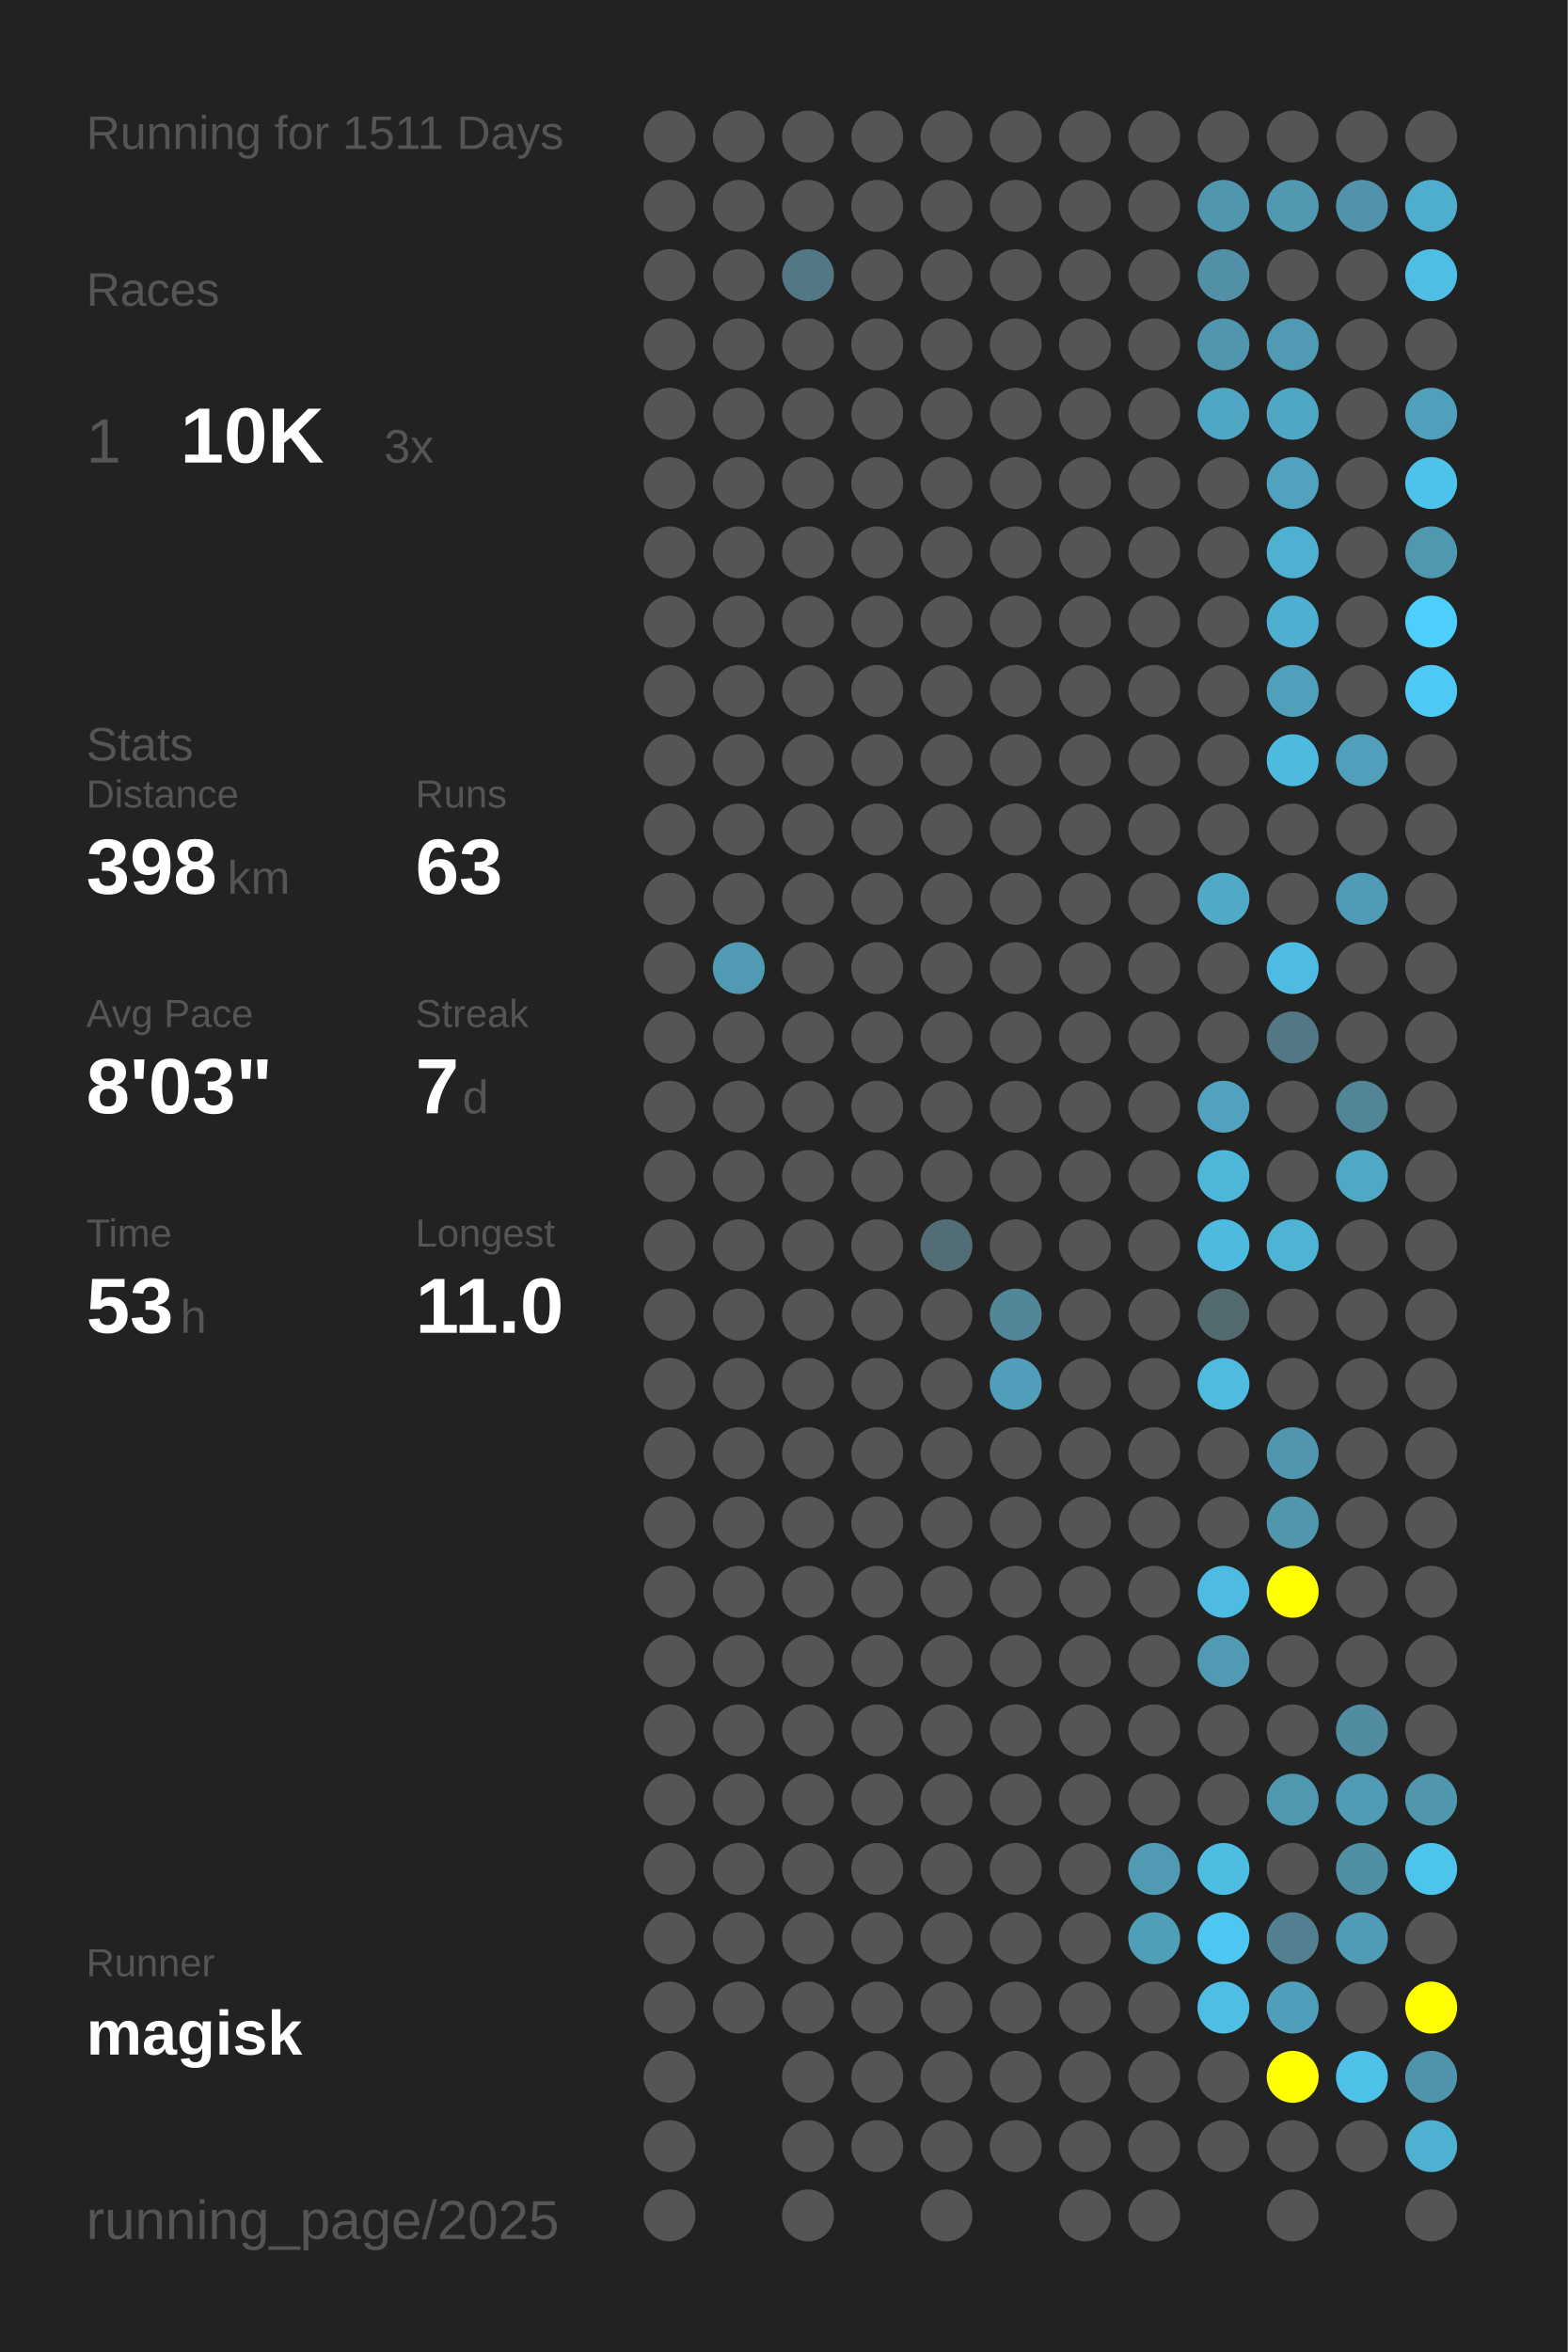
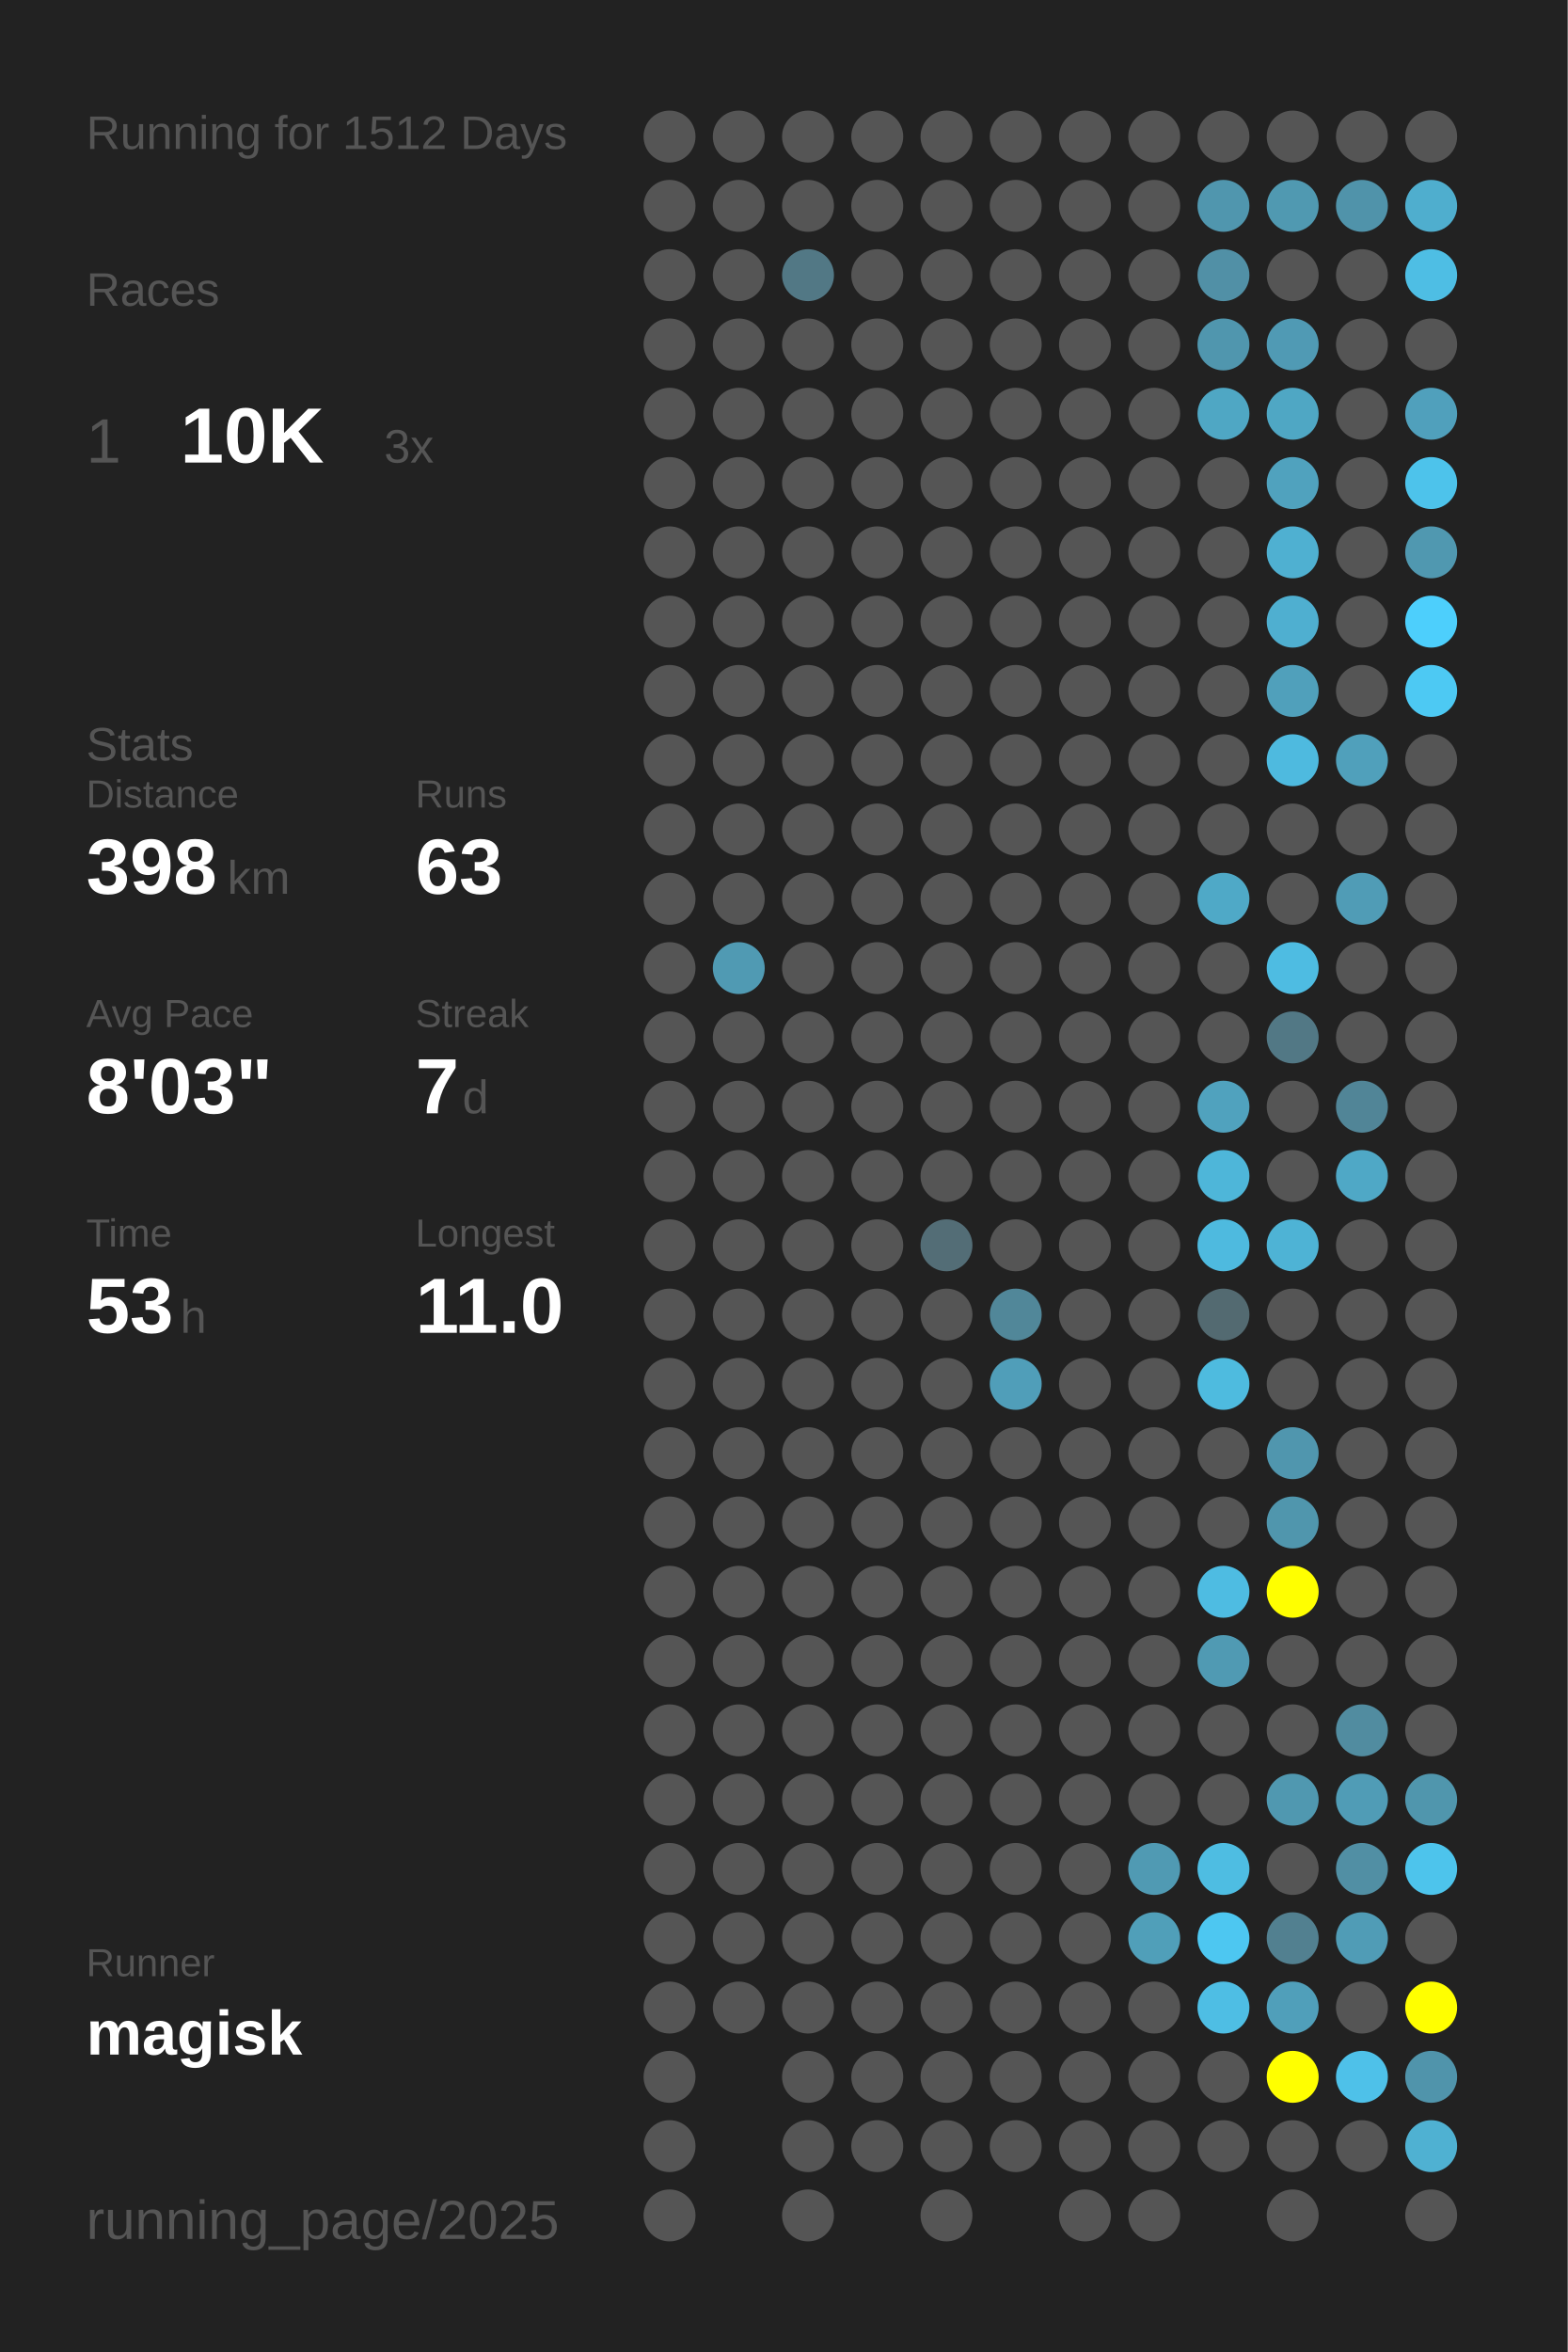
<svg xmlns="http://www.w3.org/2000/svg" baseProfile="full" height="300mm" version="1.1" viewBox="0,0,200,300" width="200mm">
  <defs />
  <rect fill="#222222" height="300" width="200" x="0" y="0" />
-   <text fill="#555555" style="font-size:6px; font-family:Arial;" x="11" y="19">Running for 1511 Days</text>
+   <text fill="#555555" style="font-size:6px; font-family:Arial;" x="11" y="19">Running for 1512 Days</text>
  <text fill="#555555" style="font-size:6px; font-family:Arial;" x="11" y="39">Races</text>
  <text fill="#555555" style="font-size:8px; font-family:Arial;" x="11" y="59">1</text>
  <text fill="#FFFFFF" style="font-size:10px; font-family:Arial; font-weight:bold;" x="23" y="59">10K</text>
  <text fill="#555555" style="font-size:6px; font-family:Arial;" x="49" y="59">3x</text>
  <text fill="#555555" style="font-size:6px; font-family:Arial;" x="11" y="97">Stats</text>
  <text fill="#555555" style="font-size:5px; font-family:Arial;" x="11" y="103">Distance</text>
  <text fill="#FFFFFF" style="font-size:10px; font-family:Arial; font-weight:bold;" x="11" y="114">398</text>
  <text fill="#555555" style="font-size:6px; font-family:Arial;" x="29" y="114">km</text>
  <text fill="#555555" style="font-size:5px; font-family:Arial;" x="53" y="103">Runs</text>
  <text fill="#FFFFFF" style="font-size:10px; font-family:Arial; font-weight:bold;" x="53" y="114">63</text>
  <text fill="#555555" style="font-size:5px; font-family:Arial;" x="11" y="131">Avg Pace</text>
  <text fill="#FFFFFF" style="font-size:10px; font-family:Arial; font-weight:bold;" x="11" y="142">8'03"</text>
  <text fill="#555555" style="font-size:5px; font-family:Arial;" x="53" y="131">Streak</text>
  <text fill="#FFFFFF" style="font-size:10px; font-family:Arial; font-weight:bold;" x="53" y="142">7</text>
  <text fill="#555555" style="font-size:6px; font-family:Arial;" x="59" y="142">d</text>
  <text fill="#555555" style="font-size:5px; font-family:Arial;" x="11" y="159">Time</text>
  <text fill="#FFFFFF" style="font-size:10px; font-family:Arial; font-weight:bold;" x="11" y="170">53</text>
  <text fill="#555555" style="font-size:6px; font-family:Arial;" x="23" y="170">h</text>
  <text fill="#555555" style="font-size:5px; font-family:Arial;" x="53" y="159">Longest</text>
  <text fill="#FFFFFF" style="font-size:10px; font-family:Arial; font-weight:bold;" x="53" y="170">11.0</text>
  <text fill="#555555" style="font-size:5px; font-family:Arial;" x="11" y="252.065">Runner</text>
  <text fill="#FFFFFF" style="font-size:8px; font-family:Arial; font-weight:bold;" x="11" y="262.065">magisk</text>
  <text fill="#555555" style="font-size:7px; font-family:Arial;" x="11" y="285.581">running_page/2025</text>
  <circle cx="85.417" cy="17.419" fill="#555555" r="3.312" />
  <circle cx="85.417" cy="26.258" fill="#555555" r="3.312" />
  <circle cx="85.417" cy="35.097" fill="#555555" r="3.312" />
  <circle cx="85.417" cy="43.935" fill="#555555" r="3.312" />
  <circle cx="85.417" cy="52.774" fill="#555555" r="3.312" />
  <circle cx="85.417" cy="61.613" fill="#555555" r="3.312" />
  <circle cx="85.417" cy="70.452" fill="#555555" r="3.312" />
  <circle cx="85.417" cy="79.29" fill="#555555" r="3.312" />
  <circle cx="85.417" cy="88.129" fill="#555555" r="3.312" />
  <circle cx="85.417" cy="96.968" fill="#555555" r="3.312" />
  <circle cx="85.417" cy="105.806" fill="#555555" r="3.312" />
  <circle cx="85.417" cy="114.645" fill="#555555" r="3.312" />
  <circle cx="85.417" cy="123.484" fill="#555555" r="3.312" />
  <circle cx="85.417" cy="132.323" fill="#555555" r="3.312" />
  <circle cx="85.417" cy="141.161" fill="#555555" r="3.312" />
  <circle cx="85.417" cy="150" fill="#555555" r="3.312" />
  <circle cx="85.417" cy="158.839" fill="#555555" r="3.312" />
  <circle cx="85.417" cy="167.677" fill="#555555" r="3.312" />
  <circle cx="85.417" cy="176.516" fill="#555555" r="3.312" />
  <circle cx="85.417" cy="185.355" fill="#555555" r="3.312" />
  <circle cx="85.417" cy="194.194" fill="#555555" r="3.312" />
  <circle cx="85.417" cy="203.032" fill="#555555" r="3.312" />
  <circle cx="85.417" cy="211.871" fill="#555555" r="3.312" />
  <circle cx="85.417" cy="220.71" fill="#555555" r="3.312" />
  <circle cx="85.417" cy="229.548" fill="#555555" r="3.312" />
  <circle cx="85.417" cy="238.387" fill="#555555" r="3.312" />
  <circle cx="85.417" cy="247.226" fill="#555555" r="3.312" />
  <circle cx="85.417" cy="256.065" fill="#555555" r="3.312" />
  <circle cx="85.417" cy="264.903" fill="#555555" r="3.312" />
  <circle cx="85.417" cy="273.742" fill="#555555" r="3.312" />
  <circle cx="85.417" cy="282.581" fill="#555555" r="3.312" />
  <circle cx="94.25" cy="17.419" fill="#555555" r="3.312" />
  <circle cx="94.25" cy="26.258" fill="#555555" r="3.312" />
  <circle cx="94.25" cy="35.097" fill="#555555" r="3.312" />
  <circle cx="94.25" cy="43.935" fill="#555555" r="3.312" />
  <circle cx="94.25" cy="52.774" fill="#555555" r="3.312" />
  <circle cx="94.25" cy="61.613" fill="#555555" r="3.312" />
  <circle cx="94.25" cy="70.452" fill="#555555" r="3.312" />
  <circle cx="94.25" cy="79.29" fill="#555555" r="3.312" />
  <circle cx="94.25" cy="88.129" fill="#555555" r="3.312" />
  <circle cx="94.25" cy="96.968" fill="#555555" r="3.312" />
  <circle cx="94.25" cy="105.806" fill="#555555" r="3.312" />
  <circle cx="94.25" cy="114.645" fill="#555555" r="3.312" />
  <circle cx="94.25" cy="123.484" fill="#509ab3" r="3.312" />
  <circle cx="94.25" cy="132.323" fill="#555555" r="3.312" />
  <circle cx="94.25" cy="141.161" fill="#555555" r="3.312" />
  <circle cx="94.25" cy="150" fill="#555555" r="3.312" />
  <circle cx="94.25" cy="158.839" fill="#555555" r="3.312" />
  <circle cx="94.25" cy="167.677" fill="#555555" r="3.312" />
  <circle cx="94.25" cy="176.516" fill="#555555" r="3.312" />
  <circle cx="94.25" cy="185.355" fill="#555555" r="3.312" />
  <circle cx="94.25" cy="194.194" fill="#555555" r="3.312" />
  <circle cx="94.25" cy="203.032" fill="#555555" r="3.312" />
  <circle cx="94.25" cy="211.871" fill="#555555" r="3.312" />
  <circle cx="94.25" cy="220.71" fill="#555555" r="3.312" />
  <circle cx="94.25" cy="229.548" fill="#555555" r="3.312" />
  <circle cx="94.25" cy="238.387" fill="#555555" r="3.312" />
  <circle cx="94.25" cy="247.226" fill="#555555" r="3.312" />
  <circle cx="94.25" cy="256.065" fill="#555555" r="3.312" />
  <circle cx="103.083" cy="17.419" fill="#555555" r="3.312" />
  <circle cx="103.083" cy="26.258" fill="#555555" r="3.312" />
  <circle cx="103.083" cy="35.097" fill="#527885" r="3.312" />
  <circle cx="103.083" cy="43.935" fill="#555555" r="3.312" />
  <circle cx="103.083" cy="52.774" fill="#555555" r="3.312" />
  <circle cx="103.083" cy="61.613" fill="#555555" r="3.312" />
  <circle cx="103.083" cy="70.452" fill="#555555" r="3.312" />
  <circle cx="103.083" cy="79.29" fill="#555555" r="3.312" />
  <circle cx="103.083" cy="88.129" fill="#555555" r="3.312" />
  <circle cx="103.083" cy="96.968" fill="#555555" r="3.312" />
  <circle cx="103.083" cy="105.806" fill="#555555" r="3.312" />
  <circle cx="103.083" cy="114.645" fill="#555555" r="3.312" />
  <circle cx="103.083" cy="123.484" fill="#555555" r="3.312" />
  <circle cx="103.083" cy="132.323" fill="#555555" r="3.312" />
  <circle cx="103.083" cy="141.161" fill="#555555" r="3.312" />
  <circle cx="103.083" cy="150" fill="#555555" r="3.312" />
  <circle cx="103.083" cy="158.839" fill="#555555" r="3.312" />
  <circle cx="103.083" cy="167.677" fill="#555555" r="3.312" />
  <circle cx="103.083" cy="176.516" fill="#555555" r="3.312" />
  <circle cx="103.083" cy="185.355" fill="#555555" r="3.312" />
  <circle cx="103.083" cy="194.194" fill="#555555" r="3.312" />
  <circle cx="103.083" cy="203.032" fill="#555555" r="3.312" />
  <circle cx="103.083" cy="211.871" fill="#555555" r="3.312" />
  <circle cx="103.083" cy="220.71" fill="#555555" r="3.312" />
  <circle cx="103.083" cy="229.548" fill="#555555" r="3.312" />
  <circle cx="103.083" cy="238.387" fill="#555555" r="3.312" />
  <circle cx="103.083" cy="247.226" fill="#555555" r="3.312" />
  <circle cx="103.083" cy="256.065" fill="#555555" r="3.312" />
  <circle cx="103.083" cy="264.903" fill="#555555" r="3.312" />
  <circle cx="103.083" cy="273.742" fill="#555555" r="3.312" />
  <circle cx="103.083" cy="282.581" fill="#555555" r="3.312" />
  <circle cx="111.917" cy="17.419" fill="#555555" r="3.312" />
  <circle cx="111.917" cy="26.258" fill="#555555" r="3.312" />
  <circle cx="111.917" cy="35.097" fill="#555555" r="3.312" />
  <circle cx="111.917" cy="43.935" fill="#555555" r="3.312" />
  <circle cx="111.917" cy="52.774" fill="#555555" r="3.312" />
  <circle cx="111.917" cy="61.613" fill="#555555" r="3.312" />
  <circle cx="111.917" cy="70.452" fill="#555555" r="3.312" />
  <circle cx="111.917" cy="79.29" fill="#555555" r="3.312" />
  <circle cx="111.917" cy="88.129" fill="#555555" r="3.312" />
  <circle cx="111.917" cy="96.968" fill="#555555" r="3.312" />
  <circle cx="111.917" cy="105.806" fill="#555555" r="3.312" />
  <circle cx="111.917" cy="114.645" fill="#555555" r="3.312" />
  <circle cx="111.917" cy="123.484" fill="#555555" r="3.312" />
  <circle cx="111.917" cy="132.323" fill="#555555" r="3.312" />
  <circle cx="111.917" cy="141.161" fill="#555555" r="3.312" />
  <circle cx="111.917" cy="150" fill="#555555" r="3.312" />
  <circle cx="111.917" cy="158.839" fill="#555555" r="3.312" />
  <circle cx="111.917" cy="167.677" fill="#555555" r="3.312" />
  <circle cx="111.917" cy="176.516" fill="#555555" r="3.312" />
  <circle cx="111.917" cy="185.355" fill="#555555" r="3.312" />
  <circle cx="111.917" cy="194.194" fill="#555555" r="3.312" />
  <circle cx="111.917" cy="203.032" fill="#555555" r="3.312" />
  <circle cx="111.917" cy="211.871" fill="#555555" r="3.312" />
  <circle cx="111.917" cy="220.71" fill="#555555" r="3.312" />
  <circle cx="111.917" cy="229.548" fill="#555555" r="3.312" />
  <circle cx="111.917" cy="238.387" fill="#555555" r="3.312" />
  <circle cx="111.917" cy="247.226" fill="#555555" r="3.312" />
  <circle cx="111.917" cy="256.065" fill="#555555" r="3.312" />
  <circle cx="111.917" cy="264.903" fill="#555555" r="3.312" />
  <circle cx="111.917" cy="273.742" fill="#555555" r="3.312" />
  <circle cx="120.75" cy="17.419" fill="#555555" r="3.312" />
  <circle cx="120.75" cy="26.258" fill="#555555" r="3.312" />
  <circle cx="120.75" cy="35.097" fill="#555555" r="3.312" />
  <circle cx="120.75" cy="43.935" fill="#555555" r="3.312" />
  <circle cx="120.75" cy="52.774" fill="#555555" r="3.312" />
  <circle cx="120.75" cy="61.613" fill="#555555" r="3.312" />
  <circle cx="120.75" cy="70.452" fill="#555555" r="3.312" />
  <circle cx="120.75" cy="79.29" fill="#555555" r="3.312" />
  <circle cx="120.75" cy="88.129" fill="#555555" r="3.312" />
  <circle cx="120.75" cy="96.968" fill="#555555" r="3.312" />
  <circle cx="120.75" cy="105.806" fill="#555555" r="3.312" />
  <circle cx="120.75" cy="114.645" fill="#555555" r="3.312" />
  <circle cx="120.75" cy="123.484" fill="#555555" r="3.312" />
  <circle cx="120.75" cy="132.323" fill="#555555" r="3.312" />
  <circle cx="120.75" cy="141.161" fill="#555555" r="3.312" />
  <circle cx="120.75" cy="150" fill="#555555" r="3.312" />
  <circle cx="120.75" cy="158.839" fill="#536d76" r="3.312" />
  <circle cx="120.75" cy="167.677" fill="#555555" r="3.312" />
  <circle cx="120.75" cy="176.516" fill="#555555" r="3.312" />
  <circle cx="120.75" cy="185.355" fill="#555555" r="3.312" />
  <circle cx="120.75" cy="194.194" fill="#555555" r="3.312" />
  <circle cx="120.75" cy="203.032" fill="#555555" r="3.312" />
  <circle cx="120.75" cy="211.871" fill="#555555" r="3.312" />
  <circle cx="120.75" cy="220.71" fill="#555555" r="3.312" />
  <circle cx="120.75" cy="229.548" fill="#555555" r="3.312" />
  <circle cx="120.75" cy="238.387" fill="#555555" r="3.312" />
  <circle cx="120.75" cy="247.226" fill="#555555" r="3.312" />
  <circle cx="120.75" cy="256.065" fill="#555555" r="3.312" />
  <circle cx="120.75" cy="264.903" fill="#555555" r="3.312" />
  <circle cx="120.75" cy="273.742" fill="#555555" r="3.312" />
  <circle cx="120.75" cy="282.581" fill="#555555" r="3.312" />
  <circle cx="129.583" cy="17.419" fill="#555555" r="3.312" />
  <circle cx="129.583" cy="26.258" fill="#555555" r="3.312" />
  <circle cx="129.583" cy="35.097" fill="#555555" r="3.312" />
  <circle cx="129.583" cy="43.935" fill="#555555" r="3.312" />
  <circle cx="129.583" cy="52.774" fill="#555555" r="3.312" />
  <circle cx="129.583" cy="61.613" fill="#555555" r="3.312" />
  <circle cx="129.583" cy="70.452" fill="#555555" r="3.312" />
  <circle cx="129.583" cy="79.29" fill="#555555" r="3.312" />
  <circle cx="129.583" cy="88.129" fill="#555555" r="3.312" />
  <circle cx="129.583" cy="96.968" fill="#555555" r="3.312" />
  <circle cx="129.583" cy="105.806" fill="#555555" r="3.312" />
  <circle cx="129.583" cy="114.645" fill="#555555" r="3.312" />
  <circle cx="129.583" cy="123.484" fill="#555555" r="3.312" />
  <circle cx="129.583" cy="132.323" fill="#555555" r="3.312" />
  <circle cx="129.583" cy="141.161" fill="#555555" r="3.312" />
  <circle cx="129.583" cy="150" fill="#555555" r="3.312" />
  <circle cx="129.583" cy="158.839" fill="#555555" r="3.312" />
  <circle cx="129.583" cy="167.677" fill="#518799" r="3.312" />
  <circle cx="129.583" cy="176.516" fill="#509eb9" r="3.312" />
  <circle cx="129.583" cy="185.355" fill="#555555" r="3.312" />
  <circle cx="129.583" cy="194.194" fill="#555555" r="3.312" />
  <circle cx="129.583" cy="203.032" fill="#555555" r="3.312" />
  <circle cx="129.583" cy="211.871" fill="#555555" r="3.312" />
  <circle cx="129.583" cy="220.71" fill="#555555" r="3.312" />
  <circle cx="129.583" cy="229.548" fill="#555555" r="3.312" />
  <circle cx="129.583" cy="238.387" fill="#555555" r="3.312" />
  <circle cx="129.583" cy="247.226" fill="#555555" r="3.312" />
  <circle cx="129.583" cy="256.065" fill="#555555" r="3.312" />
  <circle cx="129.583" cy="264.903" fill="#555555" r="3.312" />
  <circle cx="129.583" cy="273.742" fill="#555555" r="3.312" />
  <circle cx="138.417" cy="17.419" fill="#555555" r="3.312" />
  <circle cx="138.417" cy="26.258" fill="#555555" r="3.312" />
  <circle cx="138.417" cy="35.097" fill="#555555" r="3.312" />
  <circle cx="138.417" cy="43.935" fill="#555555" r="3.312" />
  <circle cx="138.417" cy="52.774" fill="#555555" r="3.312" />
  <circle cx="138.417" cy="61.613" fill="#555555" r="3.312" />
  <circle cx="138.417" cy="70.452" fill="#555555" r="3.312" />
  <circle cx="138.417" cy="79.29" fill="#555555" r="3.312" />
  <circle cx="138.417" cy="88.129" fill="#555555" r="3.312" />
  <circle cx="138.417" cy="96.968" fill="#555555" r="3.312" />
  <circle cx="138.417" cy="105.806" fill="#555555" r="3.312" />
  <circle cx="138.417" cy="114.645" fill="#555555" r="3.312" />
  <circle cx="138.417" cy="123.484" fill="#555555" r="3.312" />
  <circle cx="138.417" cy="132.323" fill="#555555" r="3.312" />
  <circle cx="138.417" cy="141.161" fill="#555555" r="3.312" />
  <circle cx="138.417" cy="150" fill="#555555" r="3.312" />
  <circle cx="138.417" cy="158.839" fill="#555555" r="3.312" />
  <circle cx="138.417" cy="167.677" fill="#555555" r="3.312" />
  <circle cx="138.417" cy="176.516" fill="#555555" r="3.312" />
  <circle cx="138.417" cy="185.355" fill="#555555" r="3.312" />
  <circle cx="138.417" cy="194.194" fill="#555555" r="3.312" />
  <circle cx="138.417" cy="203.032" fill="#555555" r="3.312" />
  <circle cx="138.417" cy="211.871" fill="#555555" r="3.312" />
  <circle cx="138.417" cy="220.71" fill="#555555" r="3.312" />
  <circle cx="138.417" cy="229.548" fill="#555555" r="3.312" />
  <circle cx="138.417" cy="238.387" fill="#555555" r="3.312" />
  <circle cx="138.417" cy="247.226" fill="#555555" r="3.312" />
  <circle cx="138.417" cy="256.065" fill="#555555" r="3.312" />
  <circle cx="138.417" cy="264.903" fill="#555555" r="3.312" />
  <circle cx="138.417" cy="273.742" fill="#555555" r="3.312" />
  <circle cx="138.417" cy="282.581" fill="#555555" r="3.312" />
  <circle cx="147.25" cy="17.419" fill="#555555" r="3.312" />
  <circle cx="147.25" cy="26.258" fill="#555555" r="3.312" />
  <circle cx="147.25" cy="35.097" fill="#555555" r="3.312" />
  <circle cx="147.25" cy="43.935" fill="#555555" r="3.312" />
  <circle cx="147.25" cy="52.774" fill="#555555" r="3.312" />
  <circle cx="147.25" cy="61.613" fill="#555555" r="3.312" />
  <circle cx="147.25" cy="70.452" fill="#555555" r="3.312" />
  <circle cx="147.25" cy="79.29" fill="#555555" r="3.312" />
  <circle cx="147.25" cy="88.129" fill="#555555" r="3.312" />
  <circle cx="147.25" cy="96.968" fill="#555555" r="3.312" />
  <circle cx="147.25" cy="105.806" fill="#555555" r="3.312" />
  <circle cx="147.25" cy="114.645" fill="#555555" r="3.312" />
  <circle cx="147.25" cy="123.484" fill="#555555" r="3.312" />
  <circle cx="147.25" cy="132.323" fill="#555555" r="3.312" />
  <circle cx="147.25" cy="141.161" fill="#555555" r="3.312" />
  <circle cx="147.25" cy="150" fill="#555555" r="3.312" />
  <circle cx="147.25" cy="158.839" fill="#555555" r="3.312" />
  <circle cx="147.25" cy="167.677" fill="#555555" r="3.312" />
  <circle cx="147.25" cy="176.516" fill="#555555" r="3.312" />
  <circle cx="147.25" cy="185.355" fill="#555555" r="3.312" />
  <circle cx="147.25" cy="194.194" fill="#555555" r="3.312" />
  <circle cx="147.25" cy="203.032" fill="#555555" r="3.312" />
  <circle cx="147.25" cy="211.871" fill="#555555" r="3.312" />
  <circle cx="147.25" cy="220.71" fill="#555555" r="3.312" />
  <circle cx="147.25" cy="229.548" fill="#555555" r="3.312" />
  <circle cx="147.25" cy="238.387" fill="#509ab3" r="3.312" />
  <circle cx="147.25" cy="247.226" fill="#509fb9" r="3.312" />
  <circle cx="147.25" cy="256.065" fill="#555555" r="3.312" />
  <circle cx="147.25" cy="264.903" fill="#555555" r="3.312" />
  <circle cx="147.25" cy="273.742" fill="#555555" r="3.312" />
  <circle cx="147.25" cy="282.581" fill="#555555" r="3.312" />
  <circle cx="156.083" cy="17.419" fill="#555555" r="3.312" />
  <circle cx="156.083" cy="26.258" fill="#5096ae" r="3.312" />
  <circle cx="156.083" cy="35.097" fill="#5190a6" r="3.312" />
  <circle cx="156.083" cy="43.935" fill="#5096ae" r="3.312" />
  <circle cx="156.083" cy="52.774" fill="#4fa7c4" r="3.312" />
  <circle cx="156.083" cy="61.613" fill="#555555" r="3.312" />
  <circle cx="156.083" cy="70.452" fill="#555555" r="3.312" />
  <circle cx="156.083" cy="79.29" fill="#555555" r="3.312" />
  <circle cx="156.083" cy="88.129" fill="#555555" r="3.312" />
  <circle cx="156.083" cy="96.968" fill="#555555" r="3.312" />
  <circle cx="156.083" cy="105.806" fill="#555555" r="3.312" />
  <circle cx="156.083" cy="114.645" fill="#4fa9c7" r="3.312" />
  <circle cx="156.083" cy="123.484" fill="#555555" r="3.312" />
  <circle cx="156.083" cy="132.323" fill="#555555" r="3.312" />
  <circle cx="156.083" cy="141.161" fill="#50a2be" r="3.312" />
  <circle cx="156.083" cy="150" fill="#4eb6d9" r="3.312" />
  <circle cx="156.083" cy="158.839" fill="#4ebadf" r="3.312" />
  <circle cx="156.083" cy="167.677" fill="#536a71" r="3.312" />
  <circle cx="156.083" cy="176.516" fill="#4ebbdf" r="3.312" />
  <circle cx="156.083" cy="185.355" fill="#555555" r="3.312" />
  <circle cx="156.083" cy="194.194" fill="#555555" r="3.312" />
  <circle cx="156.083" cy="203.032" fill="#4ebce2" r="3.312" />
  <circle cx="156.083" cy="211.871" fill="#509ab3" r="3.312" />
  <circle cx="156.083" cy="220.71" fill="#555555" r="3.312" />
  <circle cx="156.083" cy="229.548" fill="#555555" r="3.312" />
  <circle cx="156.083" cy="238.387" fill="#4ebde2" r="3.312" />
  <circle cx="156.083" cy="247.226" fill="#4dc7f1" r="3.312" />
  <circle cx="156.083" cy="256.065" fill="#4ebee4" r="3.312" />
  <circle cx="156.083" cy="264.903" fill="#555555" r="3.312" />
  <circle cx="156.083" cy="273.742" fill="#555555" r="3.312" />
  <circle cx="164.917" cy="17.419" fill="#555555" r="3.312" />
  <circle cx="164.917" cy="26.258" fill="#5099b1" r="3.312" />
  <circle cx="164.917" cy="35.097" fill="#555555" r="3.312" />
  <circle cx="164.917" cy="43.935" fill="#509ab4" r="3.312" />
  <circle cx="164.917" cy="52.774" fill="#4fa7c4" r="3.312" />
  <circle cx="164.917" cy="61.613" fill="#50a2be" r="3.312" />
  <circle cx="164.917" cy="70.452" fill="#4fb0d1" r="3.312" />
  <circle cx="164.917" cy="79.29" fill="#4fafd0" r="3.312" />
  <circle cx="164.917" cy="88.129" fill="#50a0bb" r="3.312" />
  <circle cx="164.917" cy="96.968" fill="#4ebadf" r="3.312" />
  <circle cx="164.917" cy="105.806" fill="#555555" r="3.312" />
  <circle cx="164.917" cy="114.645" fill="#555555" r="3.312" />
  <circle cx="164.917" cy="123.484" fill="#4ebce2" r="3.312" />
  <circle cx="164.917" cy="132.323" fill="#527885" r="3.312" />
  <circle cx="164.917" cy="141.161" fill="#555555" r="3.312" />
  <circle cx="164.917" cy="150" fill="#555555" r="3.312" />
  <circle cx="164.917" cy="158.839" fill="#4eb3d5" r="3.312" />
  <circle cx="164.917" cy="167.677" fill="#555555" r="3.312" />
  <circle cx="164.917" cy="176.516" fill="#555555" r="3.312" />
  <circle cx="164.917" cy="185.355" fill="#5096ae" r="3.312" />
  <circle cx="164.917" cy="194.194" fill="#5096ad" r="3.312" />
  <circle cx="164.917" cy="203.032" fill="#FFFF00" r="3.312" />
  <circle cx="164.917" cy="211.871" fill="#555555" r="3.312" />
  <circle cx="164.917" cy="220.71" fill="#555555" r="3.312" />
  <circle cx="164.917" cy="229.548" fill="#5098b0" r="3.312" />
  <circle cx="164.917" cy="238.387" fill="#555555" r="3.312" />
  <circle cx="164.917" cy="247.226" fill="#528090" r="3.312" />
  <circle cx="164.917" cy="256.065" fill="#509fba" r="3.312" />
  <circle cx="164.917" cy="264.903" fill="#FFFF00" r="3.312" />
  <circle cx="164.917" cy="273.742" fill="#555555" r="3.312" />
  <circle cx="164.917" cy="282.581" fill="#555555" r="3.312" />
  <circle cx="173.75" cy="17.419" fill="#555555" r="3.312" />
  <circle cx="173.75" cy="26.258" fill="#5093aa" r="3.312" />
  <circle cx="173.75" cy="35.097" fill="#555555" r="3.312" />
  <circle cx="173.75" cy="43.935" fill="#555555" r="3.312" />
  <circle cx="173.75" cy="52.774" fill="#555555" r="3.312" />
  <circle cx="173.75" cy="61.613" fill="#555555" r="3.312" />
  <circle cx="173.75" cy="70.452" fill="#555555" r="3.312" />
  <circle cx="173.75" cy="79.29" fill="#555555" r="3.312" />
  <circle cx="173.75" cy="88.129" fill="#555555" r="3.312" />
  <circle cx="173.75" cy="96.968" fill="#50a0bb" r="3.312" />
  <circle cx="173.75" cy="105.806" fill="#555555" r="3.312" />
  <circle cx="173.75" cy="114.645" fill="#509cb6" r="3.312" />
  <circle cx="173.75" cy="123.484" fill="#555555" r="3.312" />
  <circle cx="173.75" cy="132.323" fill="#555555" r="3.312" />
  <circle cx="173.75" cy="141.161" fill="#518597" r="3.312" />
  <circle cx="173.75" cy="150" fill="#4fa8c6" r="3.312" />
  <circle cx="173.75" cy="158.839" fill="#555555" r="3.312" />
  <circle cx="173.75" cy="167.677" fill="#555555" r="3.312" />
  <circle cx="173.75" cy="176.516" fill="#555555" r="3.312" />
  <circle cx="173.75" cy="185.355" fill="#555555" r="3.312" />
  <circle cx="173.75" cy="194.194" fill="#555555" r="3.312" />
  <circle cx="173.75" cy="203.032" fill="#555555" r="3.312" />
  <circle cx="173.75" cy="211.871" fill="#555555" r="3.312" />
  <circle cx="173.75" cy="220.71" fill="#518ca0" r="3.312" />
  <circle cx="173.75" cy="229.548" fill="#509cb6" r="3.312" />
  <circle cx="173.75" cy="238.387" fill="#518fa4" r="3.312" />
  <circle cx="173.75" cy="247.226" fill="#509cb6" r="3.312" />
  <circle cx="173.75" cy="256.065" fill="#555555" r="3.312" />
  <circle cx="173.75" cy="264.903" fill="#4ec1e9" r="3.312" />
  <circle cx="173.75" cy="273.742" fill="#555555" r="3.312" />
  <circle cx="182.583" cy="17.419" fill="#555555" r="3.312" />
  <circle cx="182.583" cy="26.258" fill="#4faece" r="3.312" />
  <circle cx="182.583" cy="35.097" fill="#4ebee4" r="3.312" />
  <circle cx="182.583" cy="43.935" fill="#555555" r="3.312" />
  <circle cx="182.583" cy="52.774" fill="#50a0bc" r="3.312" />
  <circle cx="182.583" cy="61.613" fill="#4dc3eb" r="3.312" />
  <circle cx="182.583" cy="70.452" fill="#5098b0" r="3.312" />
  <circle cx="182.583" cy="79.29" fill="#4dcffc" r="3.312" />
  <circle cx="182.583" cy="88.129" fill="#4dc9f3" r="3.312" />
  <circle cx="182.583" cy="96.968" fill="#555555" r="3.312" />
  <circle cx="182.583" cy="105.806" fill="#555555" r="3.312" />
  <circle cx="182.583" cy="114.645" fill="#555555" r="3.312" />
  <circle cx="182.583" cy="123.484" fill="#555555" r="3.312" />
  <circle cx="182.583" cy="132.323" fill="#555555" r="3.312" />
  <circle cx="182.583" cy="141.161" fill="#555555" r="3.312" />
  <circle cx="182.583" cy="150" fill="#555555" r="3.312" />
  <circle cx="182.583" cy="158.839" fill="#555555" r="3.312" />
  <circle cx="182.583" cy="167.677" fill="#555555" r="3.312" />
  <circle cx="182.583" cy="176.516" fill="#555555" r="3.312" />
  <circle cx="182.583" cy="185.355" fill="#555555" r="3.312" />
  <circle cx="182.583" cy="194.194" fill="#555555" r="3.312" />
  <circle cx="182.583" cy="203.032" fill="#555555" r="3.312" />
  <circle cx="182.583" cy="211.871" fill="#555555" r="3.312" />
  <circle cx="182.583" cy="220.71" fill="#555555" r="3.312" />
  <circle cx="182.583" cy="229.548" fill="#5096ad" r="3.312" />
  <circle cx="182.583" cy="238.387" fill="#4dc4ec" r="3.312" />
  <circle cx="182.583" cy="247.226" fill="#555555" r="3.312" />
  <circle cx="182.583" cy="256.065" fill="#FFFF00" r="3.312" />
  <circle cx="182.583" cy="264.903" fill="#5094ab" r="3.312" />
  <circle cx="182.583" cy="273.742" fill="#4fb1d2" r="3.312" />
  <circle cx="182.583" cy="282.581" fill="#555555" r="3.312" />
</svg>
